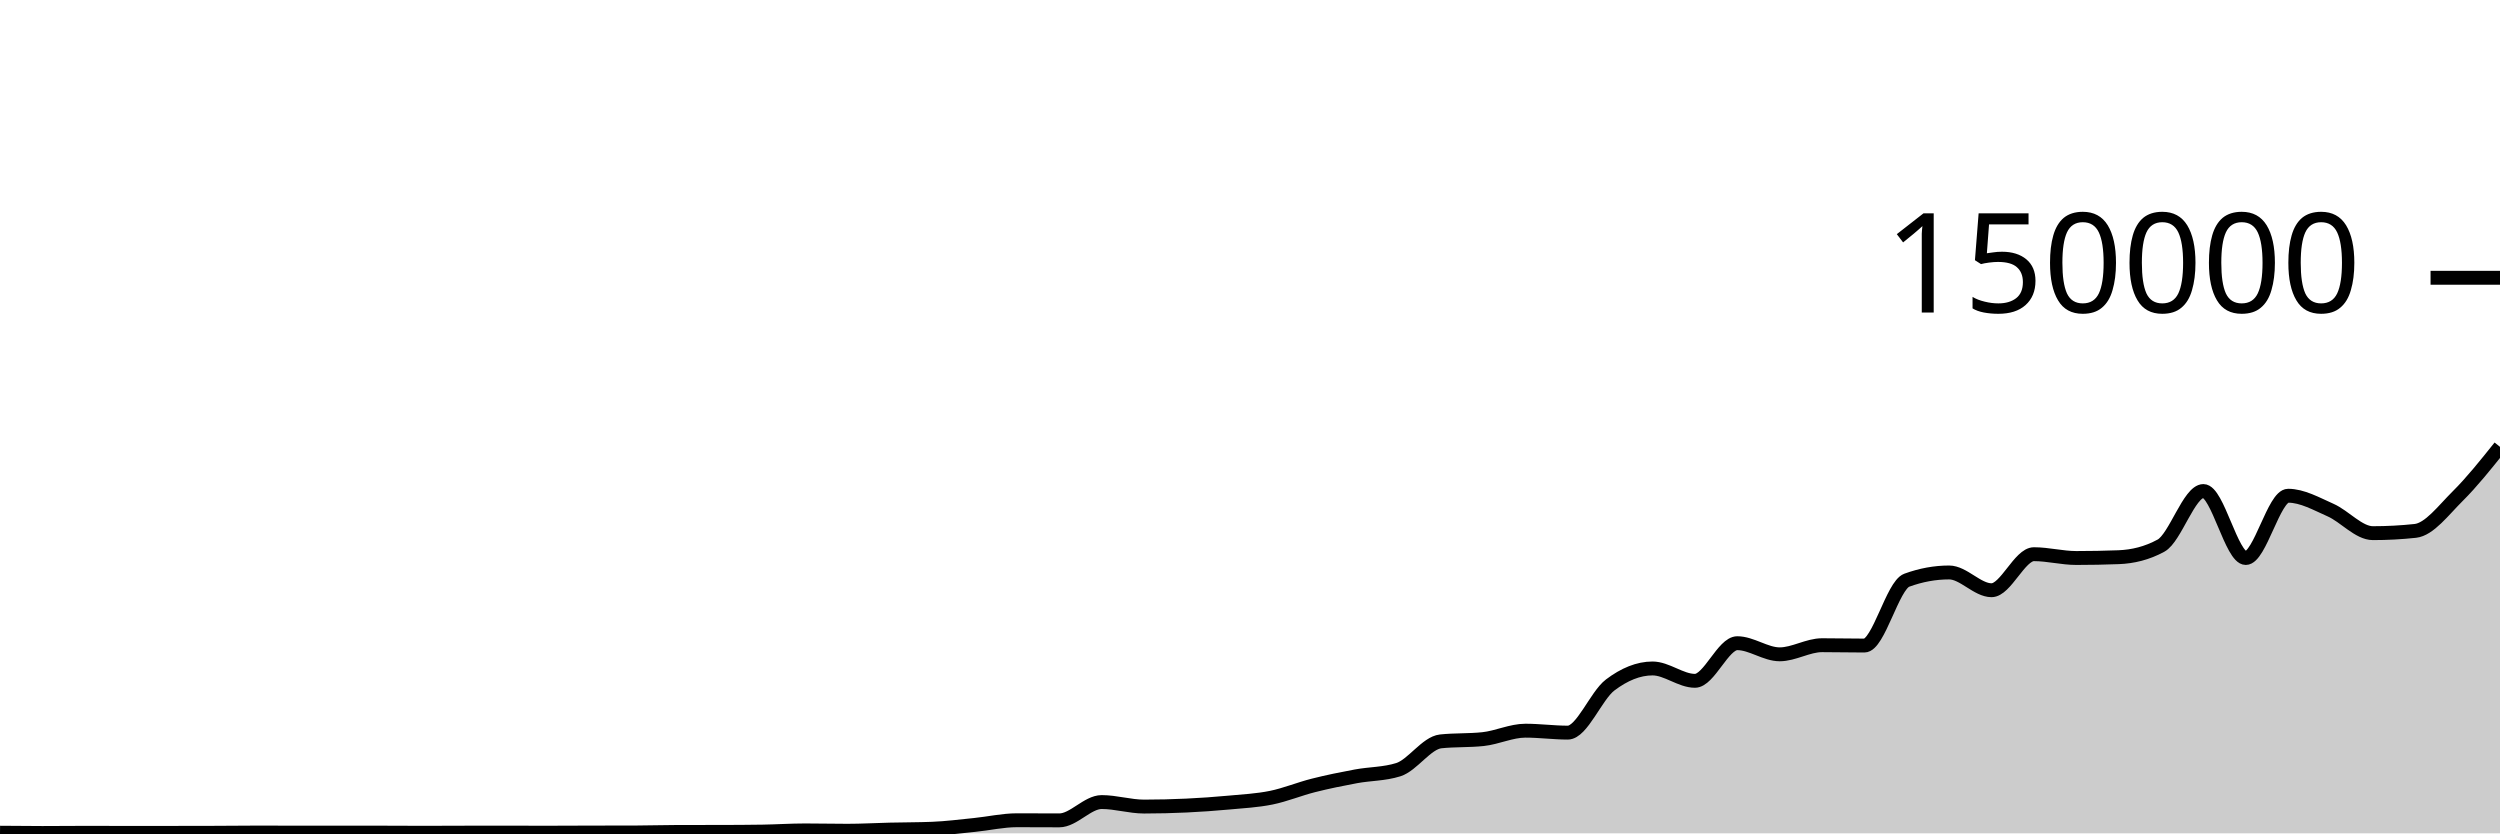
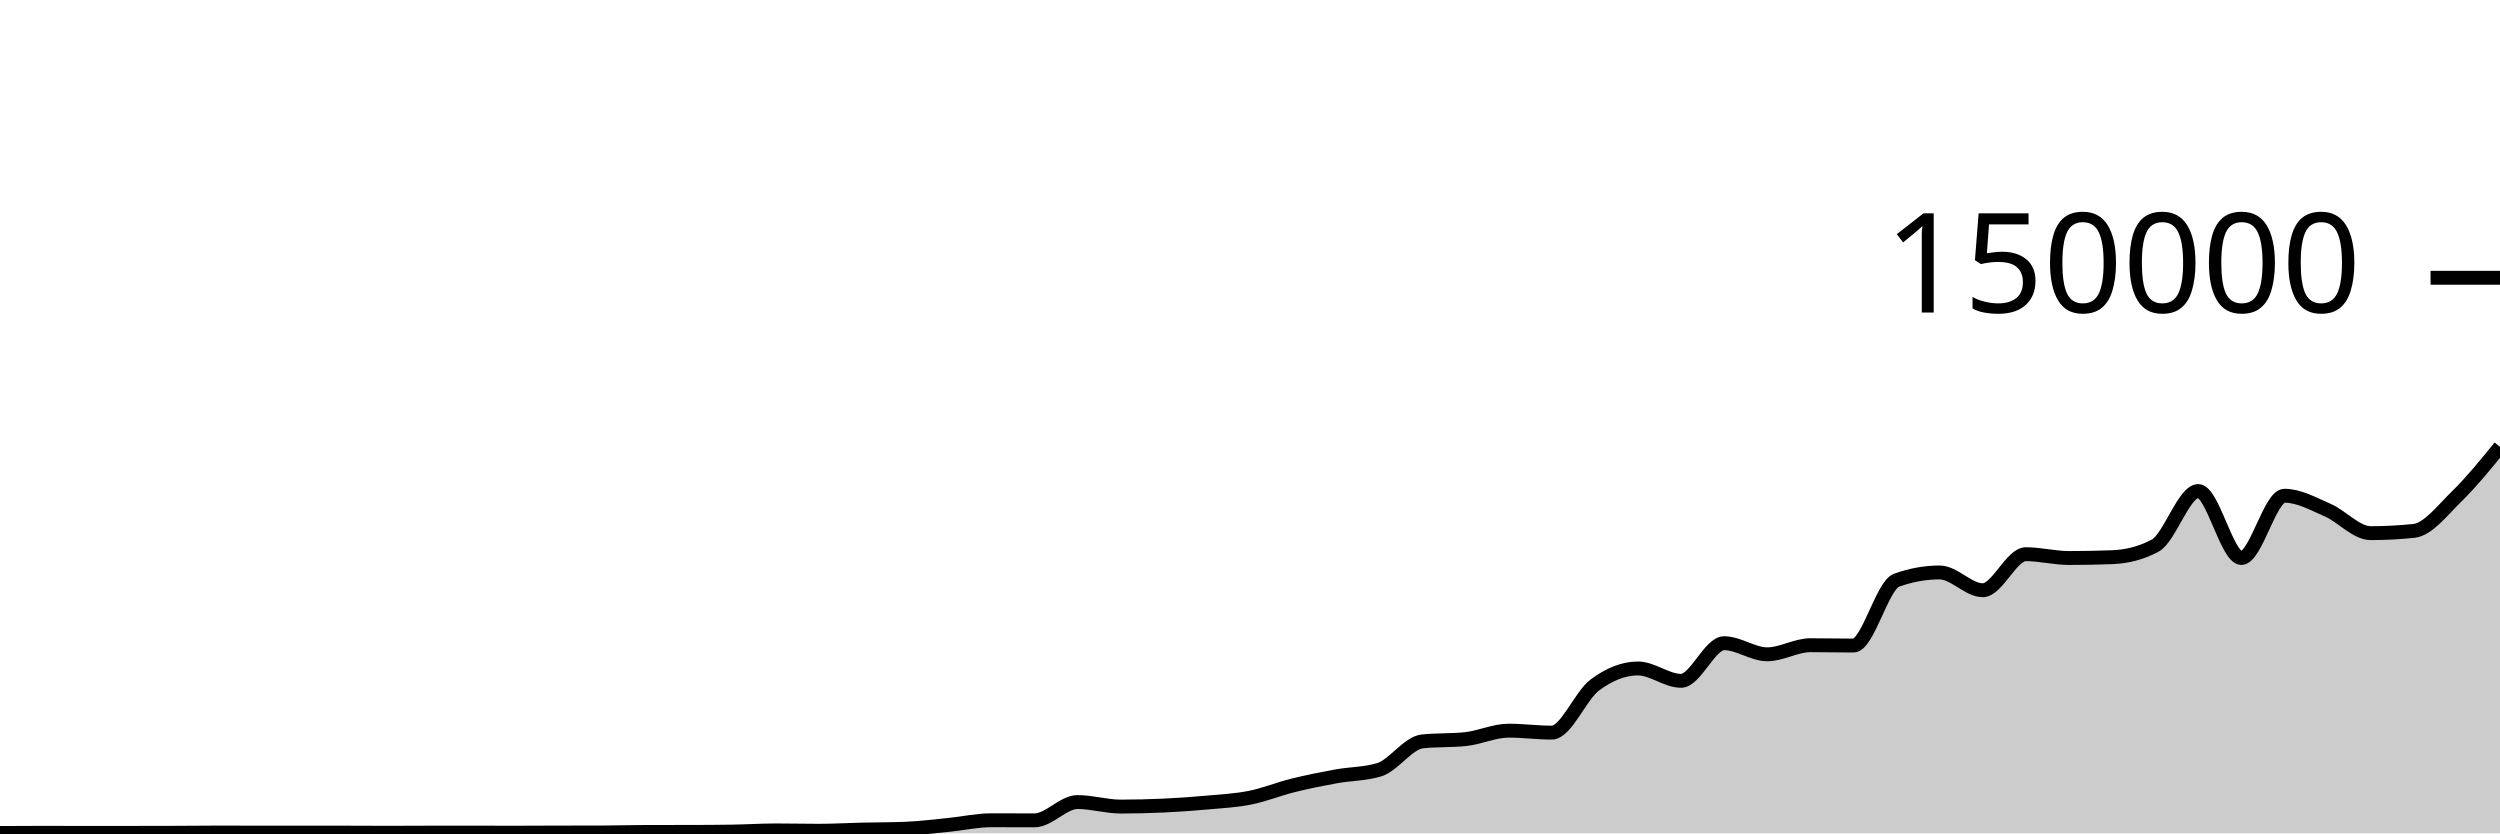
<svg xmlns="http://www.w3.org/2000/svg" viewBox="0 0 180 60">
  <g transform="translate(0,20)">
-     <path class="area" fill="rgba(0, 0, 0, 0.2)" d="M0,39.955C1.017,39.965,2.034,39.975,3.051,39.975C4.068,39.975,5.085,39.962,6.102,39.962C7.119,39.962,8.136,39.967,9.153,39.967C10.169,39.967,11.186,39.967,12.203,39.966C13.22,39.965,14.237,39.965,15.254,39.961C16.271,39.958,17.288,39.944,18.305,39.944C19.322,39.944,20.339,39.946,21.356,39.947C22.373,39.947,23.39,39.947,24.407,39.947C25.424,39.948,26.441,39.948,27.458,39.949C28.475,39.951,29.492,39.959,30.508,39.959C31.525,39.959,32.542,39.95,33.559,39.95C34.576,39.949,35.593,39.949,36.61,39.949C37.627,39.949,38.644,39.952,39.661,39.952C40.678,39.952,41.695,39.944,42.712,39.942C43.729,39.94,44.746,39.941,45.763,39.938C46.78,39.935,47.797,39.901,48.814,39.899C49.831,39.898,50.847,39.898,51.864,39.897C52.881,39.896,53.898,39.889,54.915,39.874C55.932,39.858,56.949,39.789,57.966,39.789C58.983,39.789,60,39.814,61.017,39.814C62.034,39.814,63.051,39.754,64.068,39.73C65.085,39.706,66.102,39.71,67.119,39.67C68.136,39.631,69.153,39.498,70.169,39.396C71.186,39.294,72.203,39.058,73.22,39.058C74.237,39.058,75.254,39.067,76.271,39.067C77.288,39.067,78.305,37.748,79.322,37.748C80.339,37.748,81.356,38.073,82.373,38.073C83.39,38.073,84.407,38.048,85.424,38C86.441,37.952,87.458,37.88,88.475,37.786C89.492,37.691,90.508,37.641,91.525,37.435C92.542,37.228,93.559,36.803,94.576,36.547C95.593,36.29,96.61,36.085,97.627,35.896C98.644,35.708,99.661,35.736,100.678,35.417C101.695,35.097,102.712,33.488,103.729,33.379C104.746,33.271,105.763,33.325,106.78,33.216C107.797,33.107,108.814,32.609,109.831,32.609C110.847,32.609,111.864,32.749,112.881,32.749C113.898,32.749,114.915,30.089,115.932,29.319C116.949,28.549,117.966,28.129,118.983,28.129C120,28.129,121.017,29.019,122.034,29.019C123.051,29.019,124.068,26.31,125.085,26.31C126.102,26.31,127.119,27.111,128.136,27.111C129.153,27.111,130.169,26.455,131.186,26.455C132.203,26.455,133.22,26.48,134.237,26.48C135.254,26.48,136.271,22.147,137.288,21.775C138.305,21.403,139.322,21.217,140.339,21.217C141.356,21.217,142.373,22.497,143.39,22.497C144.407,22.497,145.424,19.902,146.441,19.902C147.458,19.902,148.475,20.176,149.492,20.176C150.508,20.176,151.525,20.157,152.542,20.118C153.559,20.078,154.576,19.84,155.593,19.285C156.61,18.73,157.627,15.354,158.644,15.354C159.661,15.354,160.678,20.177,161.695,20.177C162.712,20.177,163.729,15.693,164.746,15.693C165.763,15.693,166.78,16.276,167.797,16.725C168.814,17.174,169.831,18.387,170.847,18.387C171.864,18.387,172.881,18.333,173.898,18.225C174.915,18.117,175.932,16.736,176.949,15.728C177.966,14.719,178.983,13.446,180,12.173L180,40C178.983,40,177.966,40,176.949,40C175.932,40,174.915,40,173.898,40C172.881,40,171.864,40,170.847,40C169.831,40,168.814,40,167.797,40C166.78,40,165.763,40,164.746,40C163.729,40,162.712,40,161.695,40C160.678,40,159.661,40,158.644,40C157.627,40,156.61,40,155.593,40C154.576,40,153.559,40,152.542,40C151.525,40,150.508,40,149.492,40C148.475,40,147.458,40,146.441,40C145.424,40,144.407,40,143.39,40C142.373,40,141.356,40,140.339,40C139.322,40,138.305,40,137.288,40C136.271,40,135.254,40,134.237,40C133.22,40,132.203,40,131.186,40C130.169,40,129.153,40,128.136,40C127.119,40,126.102,40,125.085,40C124.068,40,123.051,40,122.034,40C121.017,40,120,40,118.983,40C117.966,40,116.949,40,115.932,40C114.915,40,113.898,40,112.881,40C111.864,40,110.847,40,109.831,40C108.814,40,107.797,40,106.78,40C105.763,40,104.746,40,103.729,40C102.712,40,101.695,40,100.678,40C99.661,40,98.644,40,97.627,40C96.61,40,95.593,40,94.576,40C93.559,40,92.542,40,91.525,40C90.508,40,89.492,40,88.475,40C87.458,40,86.441,40,85.424,40C84.407,40,83.39,40,82.373,40C81.356,40,80.339,40,79.322,40C78.305,40,77.288,40,76.271,40C75.254,40,74.237,40,73.22,40C72.203,40,71.186,40,70.169,40C69.153,40,68.136,40,67.119,40C66.102,40,65.085,40,64.068,40C63.051,40,62.034,40,61.017,40C60,40,58.983,40,57.966,40C56.949,40,55.932,40,54.915,40C53.898,40,52.881,40,51.864,40C50.847,40,49.831,40,48.814,40C47.797,40,46.78,40,45.763,40C44.746,40,43.729,40,42.712,40C41.695,40,40.678,40,39.661,40C38.644,40,37.627,40,36.61,40C35.593,40,34.576,40,33.559,40C32.542,40,31.525,40,30.508,40C29.492,40,28.475,40,27.458,40C26.441,40,25.424,40,24.407,40C23.39,40,22.373,40,21.356,40C20.339,40,19.322,40,18.305,40C17.288,40,16.271,40,15.254,40C14.237,40,13.22,40,12.203,40C11.186,40,10.169,40,9.153,40C8.136,40,7.119,40,6.102,40C5.085,40,4.068,40,3.051,40C2.034,40,1.017,40,0,40Z" />
-     <path class="line" stroke="black" fill="none" d="M0,39.955C1.017,39.965,2.034,39.975,3.051,39.975C4.068,39.975,5.085,39.962,6.102,39.962C7.119,39.962,8.136,39.967,9.153,39.967C10.169,39.967,11.186,39.967,12.203,39.966C13.22,39.965,14.237,39.965,15.254,39.961C16.271,39.958,17.288,39.944,18.305,39.944C19.322,39.944,20.339,39.946,21.356,39.947C22.373,39.947,23.39,39.947,24.407,39.947C25.424,39.948,26.441,39.948,27.458,39.949C28.475,39.951,29.492,39.959,30.508,39.959C31.525,39.959,32.542,39.95,33.559,39.95C34.576,39.949,35.593,39.949,36.61,39.949C37.627,39.949,38.644,39.952,39.661,39.952C40.678,39.952,41.695,39.944,42.712,39.942C43.729,39.94,44.746,39.941,45.763,39.938C46.78,39.935,47.797,39.901,48.814,39.899C49.831,39.898,50.847,39.898,51.864,39.897C52.881,39.896,53.898,39.889,54.915,39.874C55.932,39.858,56.949,39.789,57.966,39.789C58.983,39.789,60,39.814,61.017,39.814C62.034,39.814,63.051,39.754,64.068,39.73C65.085,39.706,66.102,39.71,67.119,39.67C68.136,39.631,69.153,39.498,70.169,39.396C71.186,39.294,72.203,39.058,73.22,39.058C74.237,39.058,75.254,39.067,76.271,39.067C77.288,39.067,78.305,37.748,79.322,37.748C80.339,37.748,81.356,38.073,82.373,38.073C83.39,38.073,84.407,38.048,85.424,38C86.441,37.952,87.458,37.88,88.475,37.786C89.492,37.691,90.508,37.641,91.525,37.435C92.542,37.228,93.559,36.803,94.576,36.547C95.593,36.29,96.61,36.085,97.627,35.896C98.644,35.708,99.661,35.736,100.678,35.417C101.695,35.097,102.712,33.488,103.729,33.379C104.746,33.271,105.763,33.325,106.78,33.216C107.797,33.107,108.814,32.609,109.831,32.609C110.847,32.609,111.864,32.749,112.881,32.749C113.898,32.749,114.915,30.089,115.932,29.319C116.949,28.549,117.966,28.129,118.983,28.129C120,28.129,121.017,29.019,122.034,29.019C123.051,29.019,124.068,26.31,125.085,26.31C126.102,26.31,127.119,27.111,128.136,27.111C129.153,27.111,130.169,26.455,131.186,26.455C132.203,26.455,133.22,26.48,134.237,26.48C135.254,26.48,136.271,22.147,137.288,21.775C138.305,21.403,139.322,21.217,140.339,21.217C141.356,21.217,142.373,22.497,143.39,22.497C144.407,22.497,145.424,19.902,146.441,19.902C147.458,19.902,148.475,20.176,149.492,20.176C150.508,20.176,151.525,20.157,152.542,20.118C153.559,20.078,154.576,19.84,155.593,19.285C156.61,18.73,157.627,15.354,158.644,15.354C159.661,15.354,160.678,20.177,161.695,20.177C162.712,20.177,163.729,15.693,164.746,15.693C165.763,15.693,166.78,16.276,167.797,16.725C168.814,17.174,169.831,18.387,170.847,18.387C171.864,18.387,172.881,18.333,173.898,18.225C174.915,18.117,175.932,16.736,176.949,15.728C177.966,14.719,178.983,13.446,180,12.173" />
+     <path class="area" fill="rgba(0, 0, 0, 0.2)" d="M0,39.974C1.034,39.968,2.069,39.962,3.103,39.962C4.138,39.962,5.172,39.968,6.207,39.968C7.241,39.968,8.276,39.967,9.31,39.966C10.345,39.965,11.379,39.964,12.414,39.961C13.448,39.958,14.483,39.944,15.517,39.944C16.552,39.944,17.586,39.947,18.621,39.947C19.655,39.947,20.69,39.947,21.724,39.947C22.759,39.947,23.793,39.948,24.828,39.949C25.862,39.951,26.897,39.959,27.931,39.959C28.966,39.959,30,39.949,31.034,39.949C32.069,39.949,33.103,39.949,34.138,39.949C35.172,39.949,36.207,39.952,37.241,39.952C38.276,39.952,39.31,39.945,40.345,39.942C41.379,39.94,42.414,39.941,43.448,39.938C44.483,39.935,45.517,39.9,46.552,39.899C47.586,39.898,48.621,39.899,49.655,39.897C50.69,39.896,51.724,39.889,52.759,39.873C53.793,39.857,54.828,39.789,55.862,39.789C56.897,39.789,57.931,39.814,58.966,39.814C60,39.814,61.034,39.754,62.069,39.73C63.103,39.706,64.138,39.71,65.172,39.67C66.207,39.63,67.241,39.498,68.276,39.396C69.31,39.294,70.345,39.058,71.379,39.058C72.414,39.058,73.448,39.066,74.483,39.066C75.517,39.066,76.552,37.748,77.586,37.748C78.621,37.748,79.655,38.073,80.69,38.073C81.724,38.073,82.759,38.048,83.793,38C84.828,37.952,85.862,37.88,86.897,37.785C87.931,37.691,88.966,37.641,90,37.435C91.034,37.229,92.069,36.804,93.103,36.547C94.138,36.291,95.172,36.084,96.207,35.896C97.241,35.708,98.276,35.736,99.31,35.417C100.345,35.097,101.379,33.489,102.414,33.38C103.448,33.271,104.483,33.325,105.517,33.216C106.552,33.107,107.586,32.608,108.621,32.608C109.655,32.608,110.69,32.749,111.724,32.749C112.759,32.749,113.793,30.089,114.828,29.319C115.862,28.549,116.897,28.129,117.931,28.129C118.966,28.129,120,29.019,121.034,29.019C122.069,29.019,123.103,26.31,124.138,26.31C125.172,26.31,126.207,27.11,127.241,27.11C128.276,27.11,129.31,26.455,130.345,26.455C131.379,26.455,132.414,26.48,133.448,26.48C134.483,26.48,135.517,22.148,136.552,21.775C137.586,21.403,138.621,21.217,139.655,21.217C140.69,21.217,141.724,22.497,142.759,22.497C143.793,22.497,144.828,19.902,145.862,19.902C146.897,19.902,147.931,20.176,148.966,20.176C150,20.176,151.034,20.157,152.069,20.118C153.103,20.079,154.138,19.84,155.172,19.285C156.207,18.73,157.241,15.354,158.276,15.354C159.31,15.354,160.345,20.176,161.379,20.176C162.414,20.176,163.448,15.693,164.483,15.693C165.517,15.693,166.552,16.276,167.586,16.725C168.621,17.174,169.655,18.386,170.69,18.386C171.724,18.386,172.759,18.333,173.793,18.225C174.828,18.117,175.862,16.736,176.897,15.728C177.931,14.719,178.966,13.446,180,12.173L180,40C178.966,40,177.931,40,176.897,40C175.862,40,174.828,40,173.793,40C172.759,40,171.724,40,170.69,40C169.655,40,168.621,40,167.586,40C166.552,40,165.517,40,164.483,40C163.448,40,162.414,40,161.379,40C160.345,40,159.31,40,158.276,40C157.241,40,156.207,40,155.172,40C154.138,40,153.103,40,152.069,40C151.034,40,150,40,148.966,40C147.931,40,146.897,40,145.862,40C144.828,40,143.793,40,142.759,40C141.724,40,140.69,40,139.655,40C138.621,40,137.586,40,136.552,40C135.517,40,134.483,40,133.448,40C132.414,40,131.379,40,130.345,40C129.31,40,128.276,40,127.241,40C126.207,40,125.172,40,124.138,40C123.103,40,122.069,40,121.034,40C120,40,118.966,40,117.931,40C116.897,40,115.862,40,114.828,40C113.793,40,112.759,40,111.724,40C110.69,40,109.655,40,108.621,40C107.586,40,106.552,40,105.517,40C104.483,40,103.448,40,102.414,40C101.379,40,100.345,40,99.31,40C98.276,40,97.241,40,96.207,40C95.172,40,94.138,40,93.103,40C92.069,40,91.034,40,90,40C88.966,40,87.931,40,86.897,40C85.862,40,84.828,40,83.793,40C82.759,40,81.724,40,80.69,40C79.655,40,78.621,40,77.586,40C76.552,40,75.517,40,74.483,40C73.448,40,72.414,40,71.379,40C70.345,40,69.31,40,68.276,40C67.241,40,66.207,40,65.172,40C64.138,40,63.103,40,62.069,40C61.034,40,60,40,58.966,40C57.931,40,56.897,40,55.862,40C54.828,40,53.793,40,52.759,40C51.724,40,50.69,40,49.655,40C48.621,40,47.586,40,46.552,40C45.517,40,44.483,40,43.448,40C42.414,40,41.379,40,40.345,40C39.31,40,38.276,40,37.241,40C36.207,40,35.172,40,34.138,40C33.103,40,32.069,40,31.034,40C30,40,28.966,40,27.931,40C26.897,40,25.862,40,24.828,40C23.793,40,22.759,40,21.724,40C20.69,40,19.655,40,18.621,40C17.586,40,16.552,40,15.517,40C14.483,40,13.448,40,12.414,40C11.379,40,10.345,40,9.31,40C8.276,40,7.241,40,6.207,40C5.172,40,4.138,40,3.103,40C2.069,40,1.034,40,0,40Z" />
+     <path class="line" stroke="black" fill="none" d="M0,39.974C1.034,39.968,2.069,39.962,3.103,39.962C4.138,39.962,5.172,39.968,6.207,39.968C7.241,39.968,8.276,39.967,9.31,39.966C10.345,39.965,11.379,39.964,12.414,39.961C13.448,39.958,14.483,39.944,15.517,39.944C16.552,39.944,17.586,39.947,18.621,39.947C19.655,39.947,20.69,39.947,21.724,39.947C22.759,39.947,23.793,39.948,24.828,39.949C25.862,39.951,26.897,39.959,27.931,39.959C28.966,39.959,30,39.949,31.034,39.949C32.069,39.949,33.103,39.949,34.138,39.949C35.172,39.949,36.207,39.952,37.241,39.952C38.276,39.952,39.31,39.945,40.345,39.942C41.379,39.94,42.414,39.941,43.448,39.938C44.483,39.935,45.517,39.9,46.552,39.899C47.586,39.898,48.621,39.899,49.655,39.897C50.69,39.896,51.724,39.889,52.759,39.873C53.793,39.857,54.828,39.789,55.862,39.789C56.897,39.789,57.931,39.814,58.966,39.814C60,39.814,61.034,39.754,62.069,39.73C63.103,39.706,64.138,39.71,65.172,39.67C66.207,39.63,67.241,39.498,68.276,39.396C69.31,39.294,70.345,39.058,71.379,39.058C72.414,39.058,73.448,39.066,74.483,39.066C75.517,39.066,76.552,37.748,77.586,37.748C78.621,37.748,79.655,38.073,80.69,38.073C81.724,38.073,82.759,38.048,83.793,38C84.828,37.952,85.862,37.88,86.897,37.785C87.931,37.691,88.966,37.641,90,37.435C91.034,37.229,92.069,36.804,93.103,36.547C94.138,36.291,95.172,36.084,96.207,35.896C97.241,35.708,98.276,35.736,99.31,35.417C100.345,35.097,101.379,33.489,102.414,33.38C103.448,33.271,104.483,33.325,105.517,33.216C106.552,33.107,107.586,32.608,108.621,32.608C109.655,32.608,110.69,32.749,111.724,32.749C112.759,32.749,113.793,30.089,114.828,29.319C115.862,28.549,116.897,28.129,117.931,28.129C118.966,28.129,120,29.019,121.034,29.019C122.069,29.019,123.103,26.31,124.138,26.31C125.172,26.31,126.207,27.11,127.241,27.11C128.276,27.11,129.31,26.455,130.345,26.455C131.379,26.455,132.414,26.48,133.448,26.48C134.483,26.48,135.517,22.148,136.552,21.775C137.586,21.403,138.621,21.217,139.655,21.217C140.69,21.217,141.724,22.497,142.759,22.497C143.793,22.497,144.828,19.902,145.862,19.902C146.897,19.902,147.931,20.176,148.966,20.176C150,20.176,151.034,20.157,152.069,20.118C153.103,20.079,154.138,19.84,155.172,19.285C156.207,18.73,157.241,15.354,158.276,15.354C159.31,15.354,160.345,20.176,161.379,20.176C162.414,20.176,163.448,15.693,164.483,15.693C165.517,15.693,166.552,16.276,167.586,16.725C168.621,17.174,169.655,18.386,170.69,18.386C171.724,18.386,172.759,18.333,173.793,18.225C174.828,18.117,175.862,16.736,176.897,15.728C177.931,14.719,178.966,13.446,180,12.173" />
    <path class="axis-ceiling" stroke-width="1" stroke="black" fill="none" d="M175,0L180,0" />
    <text class="axis-ceiling-label" font-family="sans-serif" text-anchor="end" font-size="10px" x="170" y="2.5">150000</text>
  </g>
</svg>
